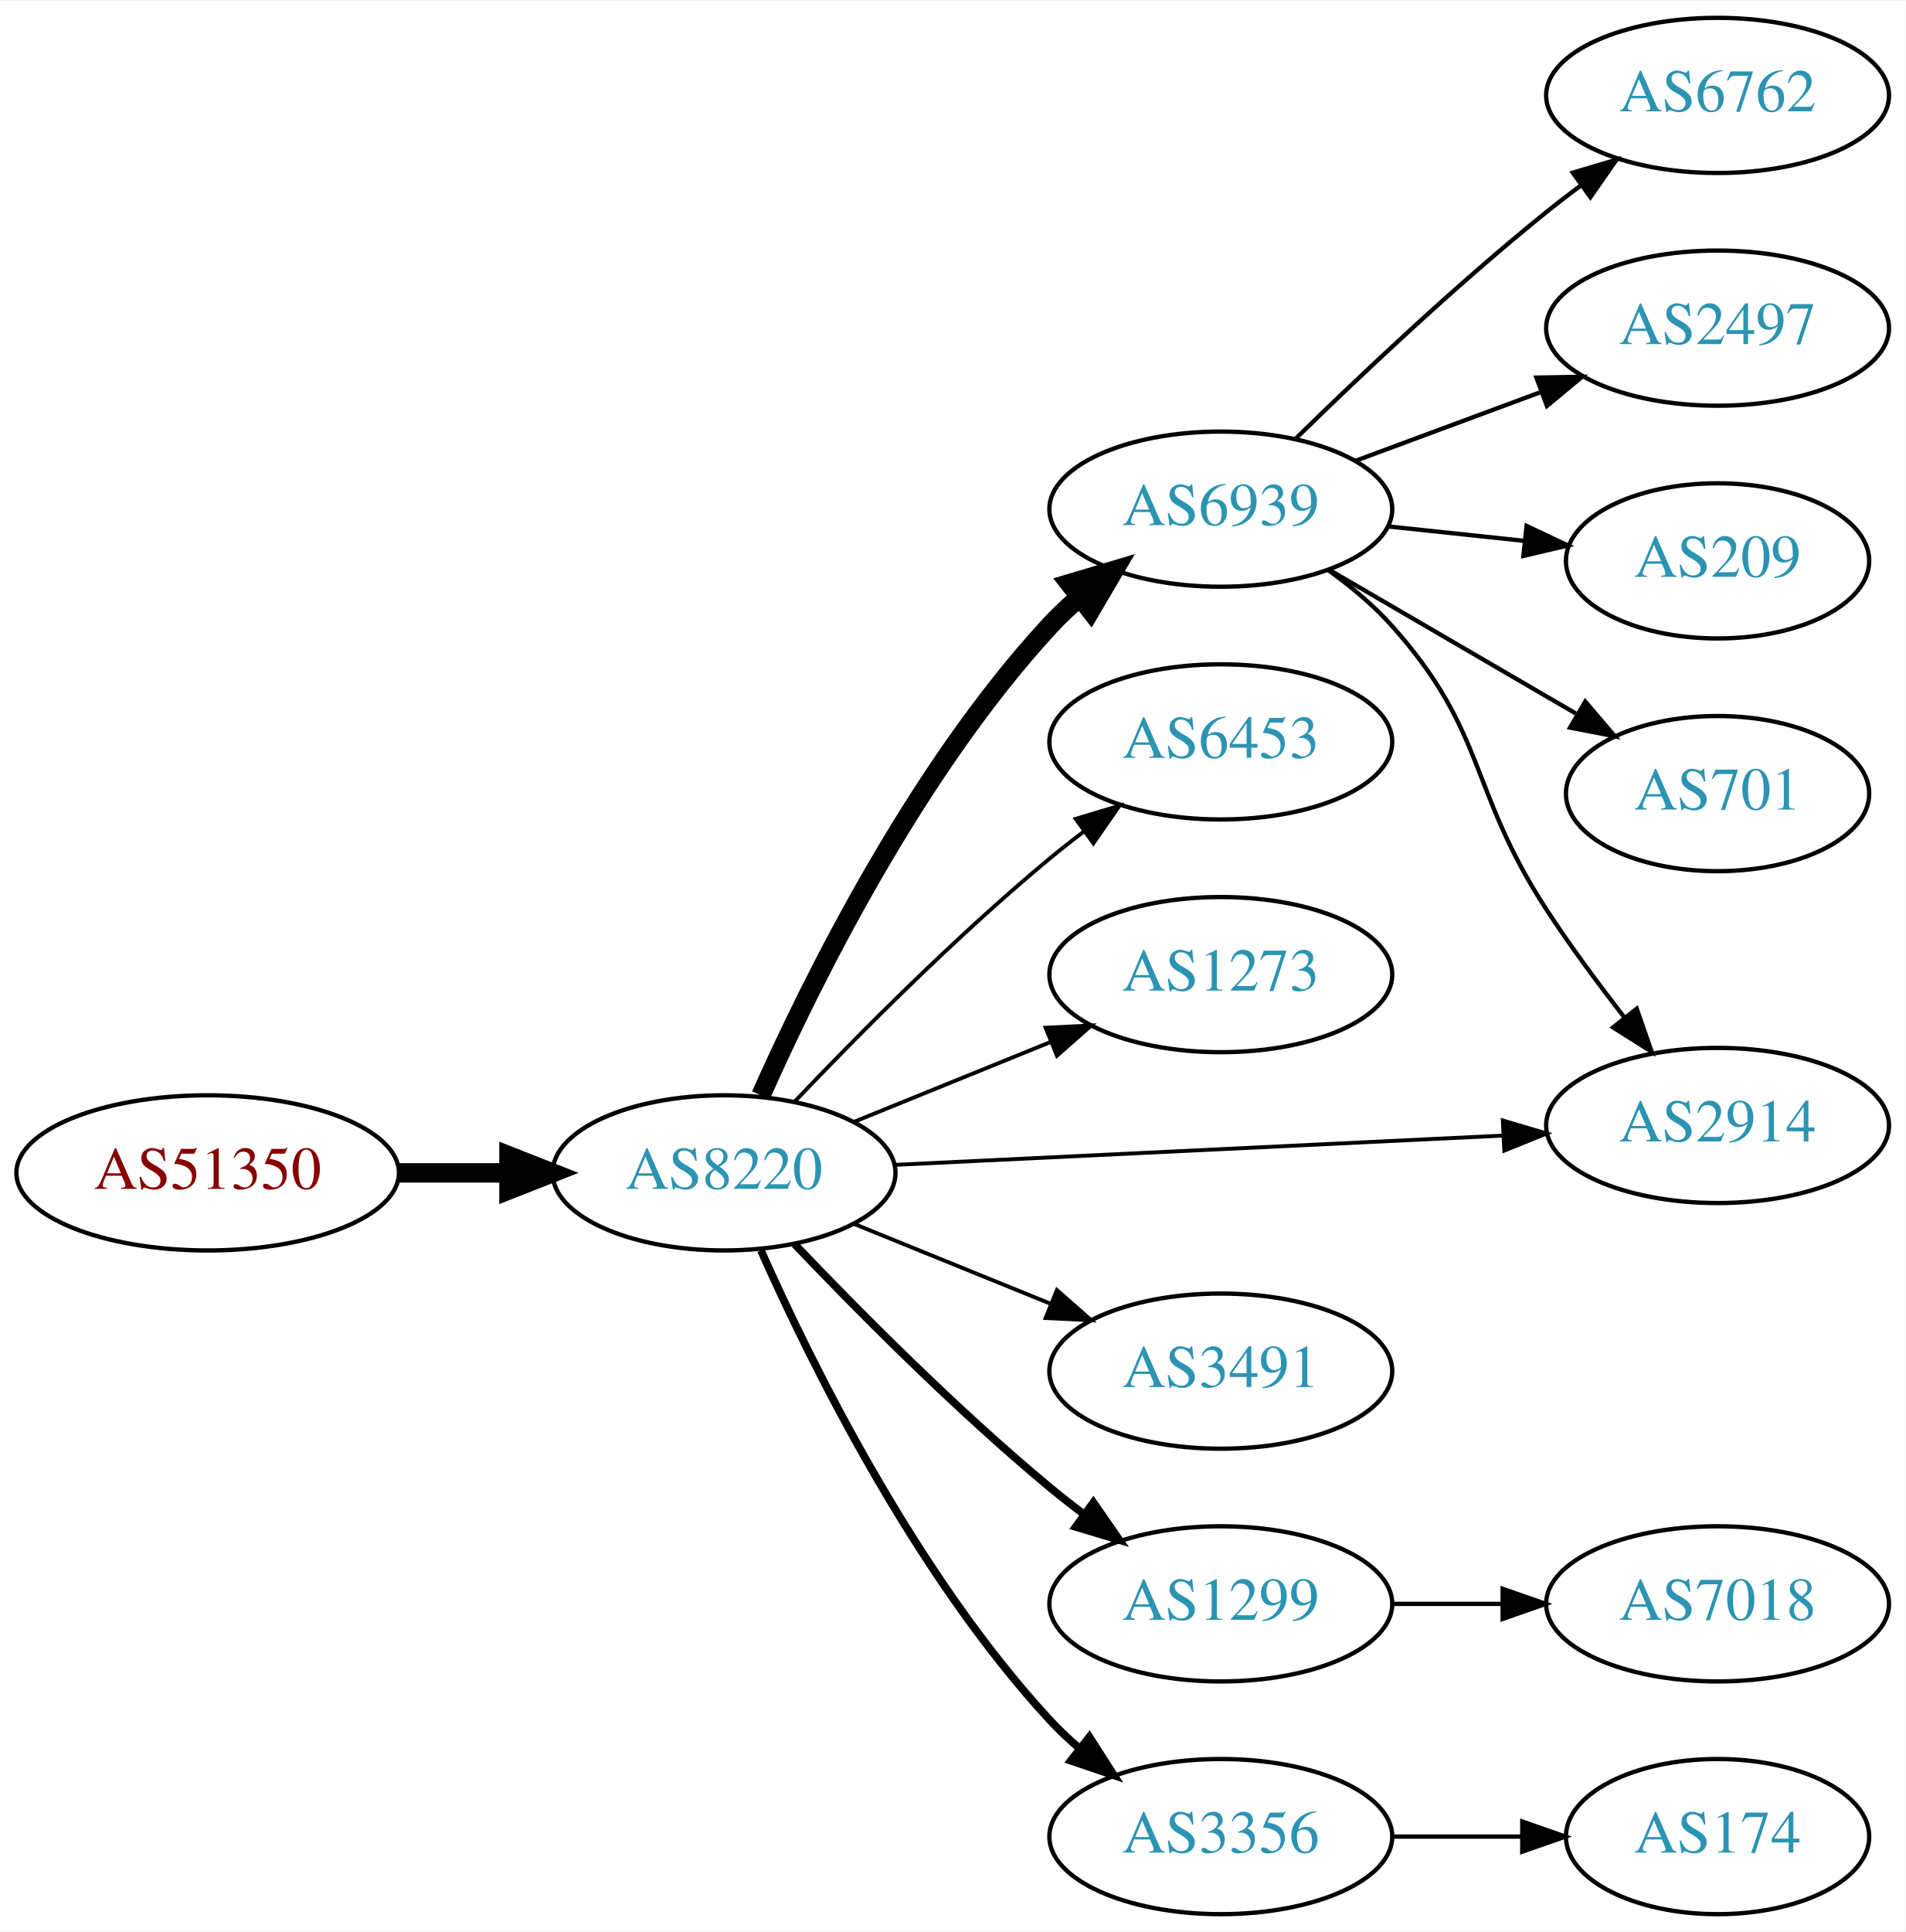
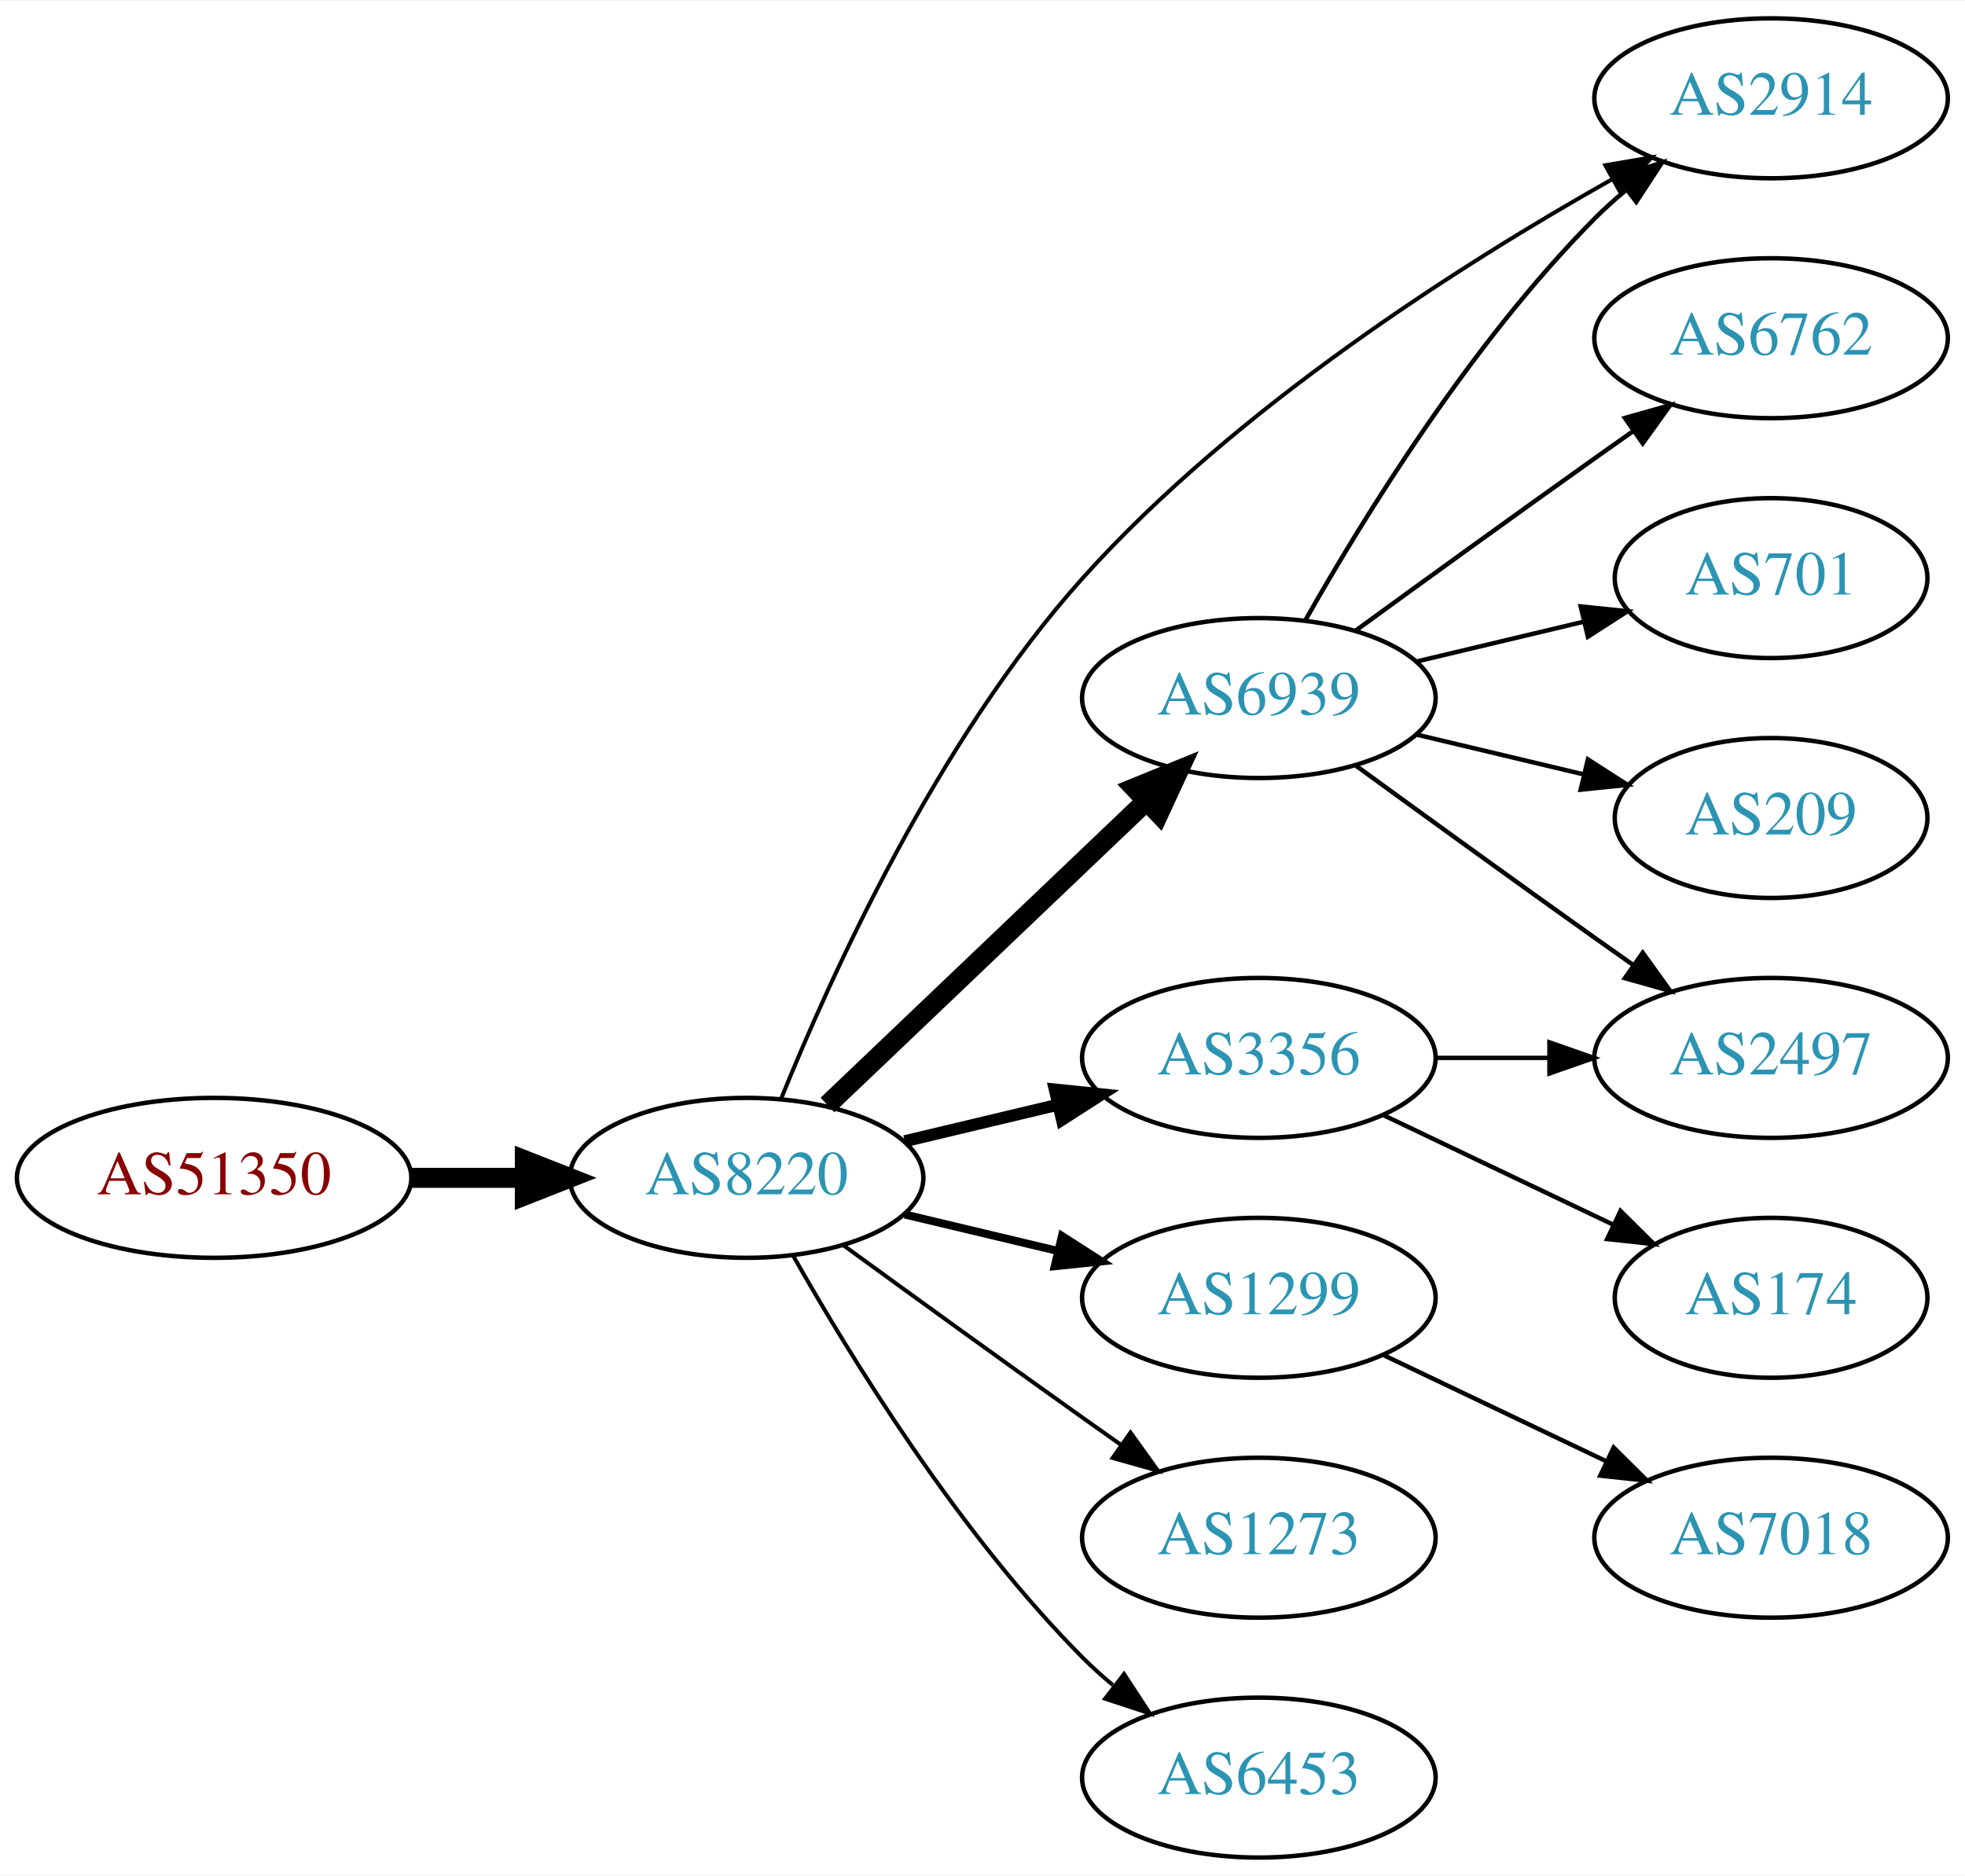
- <svg xmlns="http://www.w3.org/2000/svg" xmlns:xlink="http://www.w3.org/1999/xlink" width="442pt" height="448pt" viewBox="0.00 0.00 442.27 448.00">
-   <g id="graph0" class="graph" transform="scale(1 1) rotate(0) translate(4 444)">
-     <polygon fill="white" stroke="none" points="-4,4 -4,-444 438.271,-444 438.271,4 -4,4" />
+ <svg xmlns="http://www.w3.org/2000/svg" xmlns:xlink="http://www.w3.org/1999/xlink" width="442pt" height="422pt" viewBox="0.00 0.00 442.27 422.00">
+   <g id="graph0" class="graph" transform="scale(1 1) rotate(0) translate(4 418)">
+     <polygon fill="white" stroke="none" points="-4,4 -4,-418 438.271,-418 438.271,4 -4,4" />
    <g id="node1" class="node">
      <g id="a_node1">
        <a xlink:href="/asn/51350" xlink:title="AS51350 ~ Fachhochschule Technikum Wien [AT]">
-           <ellipse fill="#ffffff" stroke="black" cx="44.196" cy="-172" rx="44.393" ry="18" />
-           <text text-anchor="middle" x="44.196" y="-168.3" font-family="Times,serif" font-size="14.00" fill="#880000">AS51350</text>
+           <ellipse fill="#ffffff" stroke="black" cx="44.196" cy="-153" rx="44.393" ry="18" />
+           <text text-anchor="middle" x="44.196" y="-149.3" font-family="Times,serif" font-size="14.00" fill="#880000">AS51350</text>
        </a>
      </g>
    </g>
    <g id="node2" class="node">
      <g id="a_node2">
        <a xlink:href="/asn/8220" xlink:title="AS8220 ~ COLT [GB]">
-           <ellipse fill="#ffffff" stroke="black" cx="164.039" cy="-172" rx="39.794" ry="18" />
-           <text text-anchor="middle" x="164.039" y="-168.3" font-family="Times,serif" font-size="14.00" fill="#2c94b3">AS8220</text>
+           <ellipse fill="#ffffff" stroke="black" cx="164.039" cy="-153" rx="39.794" ry="18" />
+           <text text-anchor="middle" x="164.039" y="-149.3" font-family="Times,serif" font-size="14.00" fill="#2c94b3">AS8220</text>
        </a>
      </g>
    </g>
    <g id="edge1" class="edge">
-       <path fill="none" stroke="black" stroke-width="4.5" d="M88.407,-172C96.72,-172 105.482,-172 113.965,-172" />
-       <polygon fill="black" stroke="black" stroke-width="4.5" points="114.123,-175.938 124.123,-172 114.123,-168.063 114.123,-175.938" />
+       <path fill="none" stroke="black" stroke-width="4.5" d="M88.407,-153C96.72,-153 105.482,-153 113.965,-153" />
+       <polygon fill="black" stroke="black" stroke-width="4.5" points="114.123,-156.938 124.123,-153 114.123,-149.063 114.123,-156.938" />
    </g>
    <g id="node3" class="node">
      <g id="a_node3">
        <a xlink:href="/asn/6939" xlink:title="AS6939 ~ Hurricane Electric LLC [US]">
-           <ellipse fill="#ffffff" stroke="black" cx="279.332" cy="-326" rx="39.794" ry="18" />
-           <text text-anchor="middle" x="279.332" y="-322.3" font-family="Times,serif" font-size="14.00" fill="#2c94b3">AS6939</text>
+           <ellipse fill="#ffffff" stroke="black" cx="279.332" cy="-261" rx="39.794" ry="18" />
+           <text text-anchor="middle" x="279.332" y="-257.3" font-family="Times,serif" font-size="14.00" fill="#2c94b3">AS6939</text>
        </a>
      </g>
    </g>
    <g id="edge2" class="edge">
-       <path fill="none" stroke="black" stroke-width="4.5" d="M172.606,-189.996C184.226,-216.143 208.435,-265.197 239.685,-299 241.717,-301.197 243.956,-303.318 246.303,-305.339" />
-       <polygon fill="black" stroke="black" stroke-width="4.5" points="244.246,-308.729 254.548,-311.791 249.099,-302.527 244.246,-308.729" />
+       <path fill="none" stroke="black" stroke-width="4.5" d="M182.245,-169.403C201.321,-187.587 232.241,-217.063 253.838,-237.651" />
+       <polygon fill="black" stroke="black" stroke-width="4.5" points="251.379,-240.747 261.334,-244.797 256.813,-235.047 251.379,-240.747" />
    </g>
    <g id="node4" class="node">
      <g id="a_node4">
-         <a xlink:href="/asn/6453" xlink:title="AS6453 ~ TATA COMMUNICATIONS (AMERICA) INC [US]">
-           <ellipse fill="#ffffff" stroke="black" cx="279.332" cy="-272" rx="39.794" ry="18" />
-           <text text-anchor="middle" x="279.332" y="-268.3" font-family="Times,serif" font-size="14.00" fill="#2c94b3">AS6453</text>
+         <a xlink:href="/asn/1299" xlink:title="AS1299 ~ Telia Carrier [EU]">
+           <ellipse fill="#ffffff" stroke="black" cx="279.332" cy="-126" rx="39.794" ry="18" />
+           <text text-anchor="middle" x="279.332" y="-122.3" font-family="Times,serif" font-size="14.00" fill="#2c94b3">AS1299</text>
        </a>
      </g>
    </g>
    <g id="edge3" class="edge">
-       <path fill="none" stroke="black" stroke-width="0.9" d="M180.344,-188.455C194.957,-203.796 217.913,-226.956 239.685,-245 242.206,-247.089 244.882,-249.184 247.604,-251.233" />
-       <polygon fill="black" stroke="black" stroke-width="0.9" points="245.65,-254.139 255.797,-257.187 249.765,-248.477 245.65,-254.139" />
+       <path fill="none" stroke="black" stroke-width="1.8" d="M199.646,-144.752C210.517,-142.162 222.671,-139.265 234.114,-136.538" />
+       <polygon fill="black" stroke="black" stroke-width="1.8" points="235.02,-139.92 243.936,-134.197 233.397,-133.111 235.02,-139.92" />
    </g>
    <g id="node5" class="node">
      <g id="a_node5">
-         <a xlink:href="/asn/1273" xlink:title="AS1273 ~ Vodafone Group PLC [EU]">
-           <ellipse fill="#ffffff" stroke="black" cx="279.332" cy="-218" rx="39.794" ry="18" />
-           <text text-anchor="middle" x="279.332" y="-214.3" font-family="Times,serif" font-size="14.00" fill="#2c94b3">AS1273</text>
+         <a xlink:href="/asn/2914" xlink:title="AS2914 ~ NTT America, Inc. [US]">
+           <ellipse fill="#ffffff" stroke="black" cx="394.625" cy="-396" rx="39.794" ry="18" />
+           <text text-anchor="middle" x="394.625" y="-392.3" font-family="Times,serif" font-size="14.00" fill="#2c94b3">AS2914</text>
        </a>
      </g>
    </g>
    <g id="edge4" class="edge">
-       <path fill="none" stroke="black" stroke-width="0.9" d="M194.214,-183.846C208.09,-189.48 224.867,-196.292 239.776,-202.346" />
-       <polygon fill="black" stroke="black" stroke-width="0.9" points="238.673,-205.675 249.255,-206.194 241.306,-199.189 238.673,-205.675" />
+       <path fill="none" stroke="black" stroke-width="0.9" d="M171.798,-170.776C182.865,-198.218 206.938,-251.535 239.685,-288 274.279,-326.522 325.089,-358.763 358.747,-377.721" />
+       <polygon fill="black" stroke="black" stroke-width="0.9" points="357.314,-380.929 367.758,-382.711 360.705,-374.805 357.314,-380.929" />
    </g>
    <g id="node6" class="node">
      <g id="a_node6">
-         <a xlink:href="/asn/2914" xlink:title="AS2914 ~ NTT America, Inc. [US]">
-           <ellipse fill="#ffffff" stroke="black" cx="394.625" cy="-183" rx="39.794" ry="18" />
-           <text text-anchor="middle" x="394.625" y="-179.3" font-family="Times,serif" font-size="14.00" fill="#2c94b3">AS2914</text>
+         <a xlink:href="/asn/3356" xlink:title="AS3356 ~ Level 3 Parent, LLC [US]">
+           <ellipse fill="#ffffff" stroke="black" cx="279.332" cy="-180" rx="39.794" ry="18" />
+           <text text-anchor="middle" x="279.332" y="-176.3" font-family="Times,serif" font-size="14.00" fill="#2c94b3">AS3356</text>
        </a>
      </g>
    </g>
    <g id="edge5" class="edge">
-       <path fill="none" stroke="black" stroke-width="0.9" d="M203.557,-173.854C242.464,-175.726 302.694,-178.624 344.899,-180.655" />
-       <polygon fill="black" stroke="black" stroke-width="0.9" points="344.792,-184.154 354.949,-181.139 345.128,-177.162 344.792,-184.154" />
+       <path fill="none" stroke="black" stroke-width="2.7" d="M199.646,-161.248C210.517,-163.838 222.671,-166.735 234.114,-169.462" />
+       <polygon fill="black" stroke="black" stroke-width="2.7" points="233.397,-172.889 243.936,-171.803 235.02,-166.08 233.397,-172.889" />
    </g>
    <g id="node7" class="node">
      <g id="a_node7">
-         <a xlink:href="/asn/3491" xlink:title="AS3491 ~ PCCW Global, Inc. [US]">
-           <ellipse fill="#ffffff" stroke="black" cx="279.332" cy="-126" rx="39.794" ry="18" />
-           <text text-anchor="middle" x="279.332" y="-122.3" font-family="Times,serif" font-size="14.00" fill="#2c94b3">AS3491</text>
+         <a xlink:href="/asn/1273" xlink:title="AS1273 ~ Vodafone Group PLC [EU]">
+           <ellipse fill="#ffffff" stroke="black" cx="279.332" cy="-72" rx="39.794" ry="18" />
+           <text text-anchor="middle" x="279.332" y="-68.3" font-family="Times,serif" font-size="14.00" fill="#2c94b3">AS1273</text>
        </a>
      </g>
    </g>
    <g id="edge6" class="edge">
-       <path fill="none" stroke="black" stroke-width="0.9" d="M194.214,-160.154C208.09,-154.52 224.867,-147.708 239.776,-141.654" />
-       <polygon fill="black" stroke="black" stroke-width="0.9" points="241.306,-144.811 249.255,-137.806 238.673,-138.325 241.306,-144.811" />
+       <path fill="none" stroke="black" stroke-width="0.9" d="M185.887,-137.778C200.821,-126.909 221.435,-111.975 239.685,-99 242.506,-96.995 245.449,-94.915 248.397,-92.841" />
+       <polygon fill="black" stroke="black" stroke-width="0.9" points="250.443,-95.681 256.621,-87.074 246.424,-89.95 250.443,-95.681" />
    </g>
    <g id="node8" class="node">
      <g id="a_node8">
-         <a xlink:href="/asn/1299" xlink:title="AS1299 ~ Telia Carrier [EU]">
-           <ellipse fill="#ffffff" stroke="black" cx="279.332" cy="-72" rx="39.794" ry="18" />
-           <text text-anchor="middle" x="279.332" y="-68.3" font-family="Times,serif" font-size="14.00" fill="#2c94b3">AS1299</text>
+         <a xlink:href="/asn/6453" xlink:title="AS6453 ~ TATA COMMUNICATIONS (AMERICA) INC [US]">
+           <ellipse fill="#ffffff" stroke="black" cx="279.332" cy="-18" rx="39.794" ry="18" />
+           <text text-anchor="middle" x="279.332" y="-14.3" font-family="Times,serif" font-size="14.00" fill="#2c94b3">AS6453</text>
        </a>
      </g>
    </g>
    <g id="edge7" class="edge">
-       <path fill="none" stroke="black" stroke-width="1.8" d="M180.344,-155.545C194.957,-140.204 217.913,-117.044 239.685,-99 242.206,-96.911 244.882,-94.816 247.604,-92.767" />
-       <polygon fill="black" stroke="black" stroke-width="1.8" points="249.765,-95.523 255.797,-86.813 245.65,-89.861 249.765,-95.523" />
+       <path fill="none" stroke="black" stroke-width="0.9" d="M174.498,-135.51C187.28,-112.904 211.712,-73.114 239.685,-45 241.796,-42.879 244.092,-40.812 246.477,-38.829" />
+       <polygon fill="black" stroke="black" stroke-width="0.9" points="248.993,-41.31 254.793,-32.444 244.73,-35.758 248.993,-41.31" />
+     </g>
+     <g id="edge8" class="edge">
+       <path fill="none" stroke="black" d="M289.791,-278.49C302.573,-301.096 327.005,-340.886 354.978,-369 357.089,-371.121 359.385,-373.188 361.77,-375.171" />
+       <polygon fill="black" stroke="black" points="360.023,-378.242 370.086,-381.556 364.286,-372.69 360.023,-378.242" />
    </g>
    <g id="node9" class="node">
      <g id="a_node9">
-         <a xlink:href="/asn/3356" xlink:title="AS3356 ~ Level 3 Parent, LLC [US]">
-           <ellipse fill="#ffffff" stroke="black" cx="279.332" cy="-18" rx="39.794" ry="18" />
-           <text text-anchor="middle" x="279.332" y="-14.3" font-family="Times,serif" font-size="14.00" fill="#2c94b3">AS3356</text>
-         </a>
-       </g>
-     </g>
-     <g id="edge8" class="edge">
-       <path fill="none" stroke="black" stroke-width="1.8" d="M172.606,-154.004C184.226,-127.857 208.435,-78.803 239.685,-45 241.717,-42.803 243.956,-40.682 246.303,-38.661" />
-       <polygon fill="black" stroke="black" stroke-width="1.8" points="248.83,-41.128 254.548,-32.209 244.515,-35.616 248.83,-41.128" />
-     </g>
-     <g id="edge12" class="edge">
-       <path fill="none" stroke="black" d="M304.225,-311.891C309.469,-308.121 314.72,-303.757 318.978,-299 341.264,-274.105 336.704,-260.973 354.978,-233 360.442,-224.636 366.909,-215.896 372.974,-208.105" />
-       <polygon fill="black" stroke="black" points="375.861,-210.098 379.33,-200.087 370.375,-205.749 375.861,-210.098" />
-     </g>
-     <g id="node10" class="node">
-       <g id="a_node10">
-         <a xlink:href="/asn/6762" xlink:title="AS6762 ~ TELECOM ITALIA SPARKLE S.p.A. [IT]">
-           <ellipse fill="#ffffff" stroke="black" cx="394.625" cy="-422" rx="39.794" ry="18" />
-           <text text-anchor="middle" x="394.625" y="-418.3" font-family="Times,serif" font-size="14.00" fill="#2c94b3">AS6762</text>
+         <a xlink:href="/asn/701" xlink:title="AS701 ~ UUNET [US]">
+           <ellipse fill="#ffffff" stroke="black" cx="394.625" cy="-288" rx="35.194" ry="18" />
+           <text text-anchor="middle" x="394.625" y="-284.3" font-family="Times,serif" font-size="14.00" fill="#2c94b3">AS701</text>
        </a>
      </g>
    </g>
    <g id="edge9" class="edge">
-       <path fill="none" stroke="black" d="M296.646,-342.297C311.392,-356.726 333.948,-378.065 354.978,-395 357.528,-397.053 360.225,-399.124 362.96,-401.157" />
-       <polygon fill="black" stroke="black" points="361.016,-404.071 371.173,-407.086 365.113,-398.395 361.016,-404.071" />
+       <path fill="none" stroke="black" d="M314.939,-269.248C326.733,-272.058 340.038,-275.229 352.306,-278.153" />
+       <polygon fill="black" stroke="black" points="351.772,-281.624 362.311,-280.537 353.394,-274.814 351.772,-281.624" />
    </g>
-     <g id="node11" class="node">
-       <g id="a_node11">
-         <a xlink:href="/asn/2497" xlink:title="AS2497 ~ Internet Initiative Japan Inc. [JP]">
-           <ellipse fill="#ffffff" stroke="black" cx="394.625" cy="-368" rx="39.794" ry="18" />
-           <text text-anchor="middle" x="394.625" y="-364.3" font-family="Times,serif" font-size="14.00" fill="#2c94b3">AS2497</text>
+     <g id="node10" class="node">
+       <g id="a_node10">
+         <a xlink:href="/asn/209" xlink:title="AS209 ~ CenturyLink Communications, LLC [US]">
+           <ellipse fill="#ffffff" stroke="black" cx="394.625" cy="-234" rx="35.194" ry="18" />
+           <text text-anchor="middle" x="394.625" y="-230.3" font-family="Times,serif" font-size="14.00" fill="#2c94b3">AS209</text>
        </a>
      </g>
    </g>
    <g id="edge10" class="edge">
-       <path fill="none" stroke="black" d="M310.692,-337.255C323.899,-342.151 339.556,-347.956 353.689,-353.195" />
-       <polygon fill="black" stroke="black" points="352.587,-356.519 363.18,-356.714 355.021,-349.956 352.587,-356.519" />
+       <path fill="none" stroke="black" d="M314.939,-252.752C326.733,-249.942 340.038,-246.771 352.306,-243.847" />
+       <polygon fill="black" stroke="black" points="353.394,-247.186 362.311,-241.463 351.772,-240.376 353.394,-247.186" />
    </g>
-     <g id="node12" class="node">
-       <g id="a_node12">
-         <a xlink:href="/asn/209" xlink:title="AS209 ~ CenturyLink Communications, LLC [US]">
-           <ellipse fill="#ffffff" stroke="black" cx="394.625" cy="-314" rx="35.194" ry="18" />
-           <text text-anchor="middle" x="394.625" y="-310.3" font-family="Times,serif" font-size="14.00" fill="#2c94b3">AS209</text>
+     <g id="node11" class="node">
+       <g id="a_node11">
+         <a xlink:href="/asn/6762" xlink:title="AS6762 ~ TELECOM ITALIA SPARKLE S.p.A. [IT]">
+           <ellipse fill="#ffffff" stroke="black" cx="394.625" cy="-342" rx="39.794" ry="18" />
+           <text text-anchor="middle" x="394.625" y="-338.3" font-family="Times,serif" font-size="14.00" fill="#2c94b3">AS6762</text>
        </a>
      </g>
    </g>
    <g id="edge11" class="edge">
-       <path fill="none" stroke="black" d="M318.057,-322.004C328.195,-320.93 339.246,-319.76 349.69,-318.654" />
-       <polygon fill="black" stroke="black" points="350.299,-322.109 359.875,-317.575 349.562,-315.148 350.299,-322.109" />
+       <path fill="none" stroke="black" d="M301.18,-276.222C316.114,-287.091 336.727,-302.025 354.978,-315 357.799,-317.005 360.742,-319.085 363.69,-321.159" />
+       <polygon fill="black" stroke="black" points="361.717,-324.05 371.914,-326.926 365.736,-318.319 361.717,-324.05" />
    </g>
-     <g id="node13" class="node">
-       <g id="a_node13">
-         <a xlink:href="/asn/701" xlink:title="AS701 ~ UUNET [US]">
-           <ellipse fill="#ffffff" stroke="black" cx="394.625" cy="-260" rx="35.194" ry="18" />
-           <text text-anchor="middle" x="394.625" y="-256.3" font-family="Times,serif" font-size="14.00" fill="#2c94b3">AS701</text>
+     <g id="node12" class="node">
+       <g id="a_node12">
+         <a xlink:href="/asn/2497" xlink:title="AS2497 ~ Internet Initiative Japan Inc. [JP]">
+           <ellipse fill="#ffffff" stroke="black" cx="394.625" cy="-180" rx="39.794" ry="18" />
+           <text text-anchor="middle" x="394.625" y="-176.3" font-family="Times,serif" font-size="14.00" fill="#2c94b3">AS2497</text>
        </a>
      </g>
    </g>
-     <g id="edge13" class="edge">
-       <path fill="none" stroke="black" d="M304.358,-312.003C321.062,-302.272 343.507,-289.196 361.712,-278.591" />
-       <polygon fill="black" stroke="black" points="363.913,-281.36 370.792,-273.301 360.389,-275.311 363.913,-281.36" />
+     <g id="edge12" class="edge">
+       <path fill="none" stroke="black" d="M301.18,-245.778C316.114,-234.909 336.727,-219.975 354.978,-207 357.799,-204.995 360.742,-202.915 363.69,-200.841" />
+       <polygon fill="black" stroke="black" points="365.736,-203.681 371.914,-195.074 361.717,-197.95 365.736,-203.681" />
    </g>
    <g id="node14" class="node">
      <g id="a_node14">
        <a xlink:href="/asn/7018" xlink:title="AS7018 ~ AT&amp;T Services, Inc. [US]">
          <ellipse fill="#ffffff" stroke="black" cx="394.625" cy="-72" rx="39.794" ry="18" />
          <text text-anchor="middle" x="394.625" y="-68.3" font-family="Times,serif" font-size="14.00" fill="#2c94b3">AS7018</text>
        </a>
      </g>
    </g>
-     <g id="edge14" class="edge">
-       <path fill="none" stroke="black" d="M319.004,-72C327.207,-72 335.971,-72 344.503,-72" />
-       <polygon fill="black" stroke="black" points="344.742,-75.5 354.742,-72 344.742,-68.5 344.742,-75.5" />
+     <g id="edge15" class="edge">
+       <path fill="none" stroke="black" d="M307.468,-113.066C322.462,-105.919 341.283,-96.948 357.506,-89.215" />
+       <polygon fill="black" stroke="black" points="359.188,-92.291 366.71,-84.829 356.177,-85.972 359.188,-92.291" />
    </g>
-     <g id="node15" class="node">
-       <g id="a_node15">
+     <g id="edge13" class="edge">
+       <path fill="none" stroke="black" d="M319.004,-180C327.207,-180 335.971,-180 344.503,-180" />
+       <polygon fill="black" stroke="black" points="344.742,-183.5 354.742,-180 344.742,-176.5 344.742,-183.5" />
+     </g>
+     <g id="node13" class="node">
+       <g id="a_node13">
        <a xlink:href="/asn/174" xlink:title="AS174 ~ Cogent Communications [US]">
-           <ellipse fill="#ffffff" stroke="black" cx="394.625" cy="-18" rx="35.194" ry="18" />
-           <text text-anchor="middle" x="394.625" y="-14.3" font-family="Times,serif" font-size="14.00" fill="#2c94b3">AS174</text>
+           <ellipse fill="#ffffff" stroke="black" cx="394.625" cy="-126" rx="35.194" ry="18" />
+           <text text-anchor="middle" x="394.625" y="-122.3" font-family="Times,serif" font-size="14.00" fill="#2c94b3">AS174</text>
        </a>
      </g>
    </g>
-     <g id="edge15" class="edge">
-       <path fill="none" stroke="black" d="M319.004,-18C328.709,-18 339.2,-18 349.163,-18" />
-       <polygon fill="black" stroke="black" points="349.299,-21.5 359.299,-18 349.299,-14.5 349.299,-21.5" />
+     <g id="edge14" class="edge">
+       <path fill="none" stroke="black" d="M307.468,-167.066C322.9,-159.71 342.385,-150.423 358.92,-142.541" />
+       <polygon fill="black" stroke="black" points="360.741,-145.551 368.262,-138.089 357.729,-139.232 360.741,-145.551" />
    </g>
  </g>
</svg>
